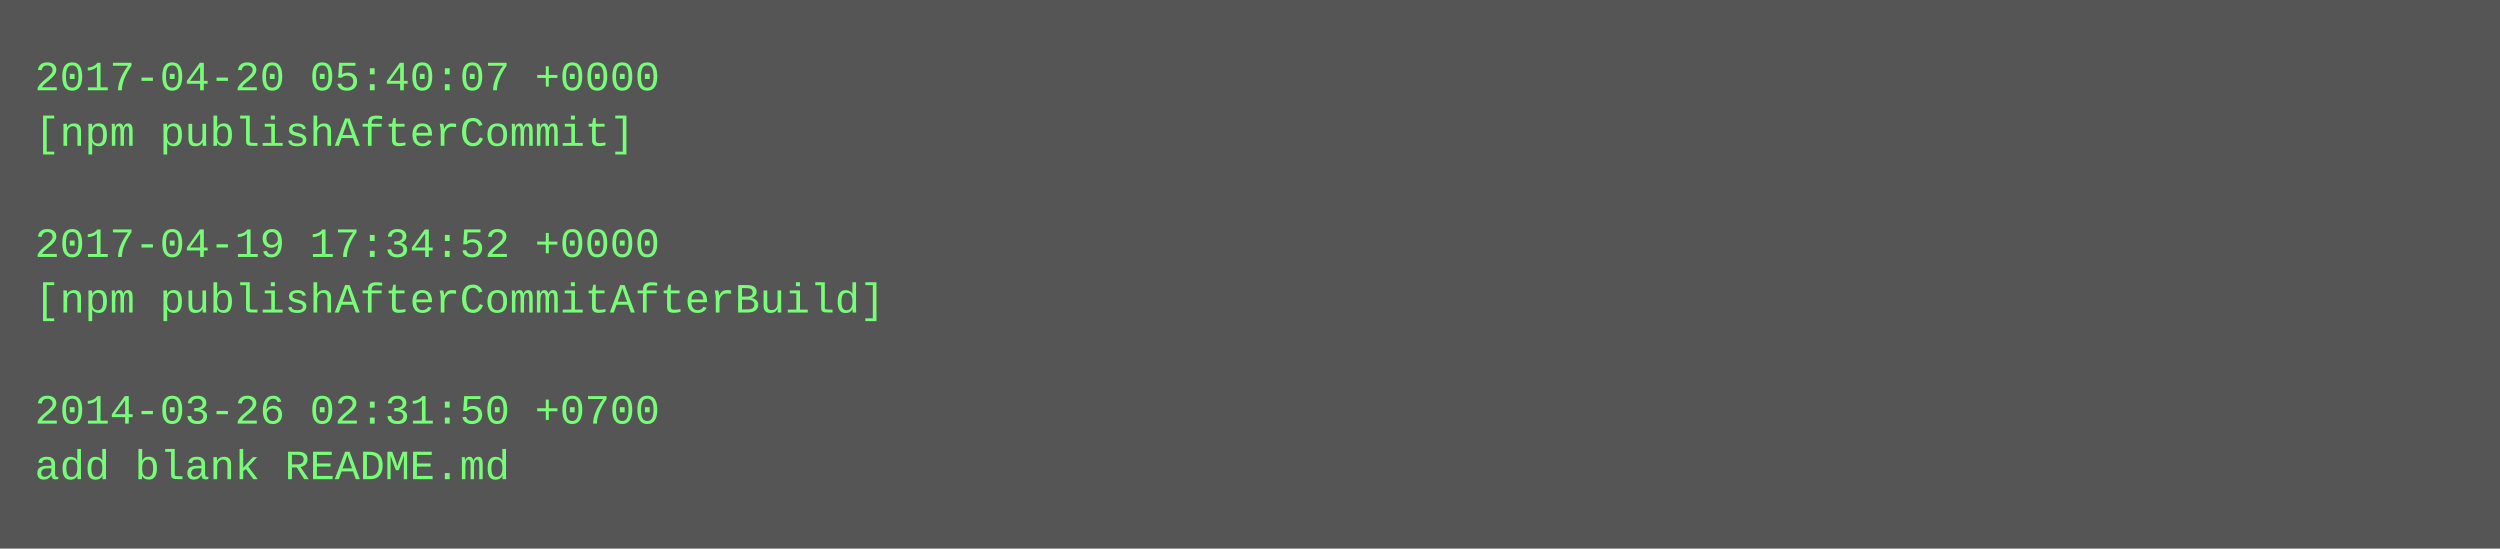
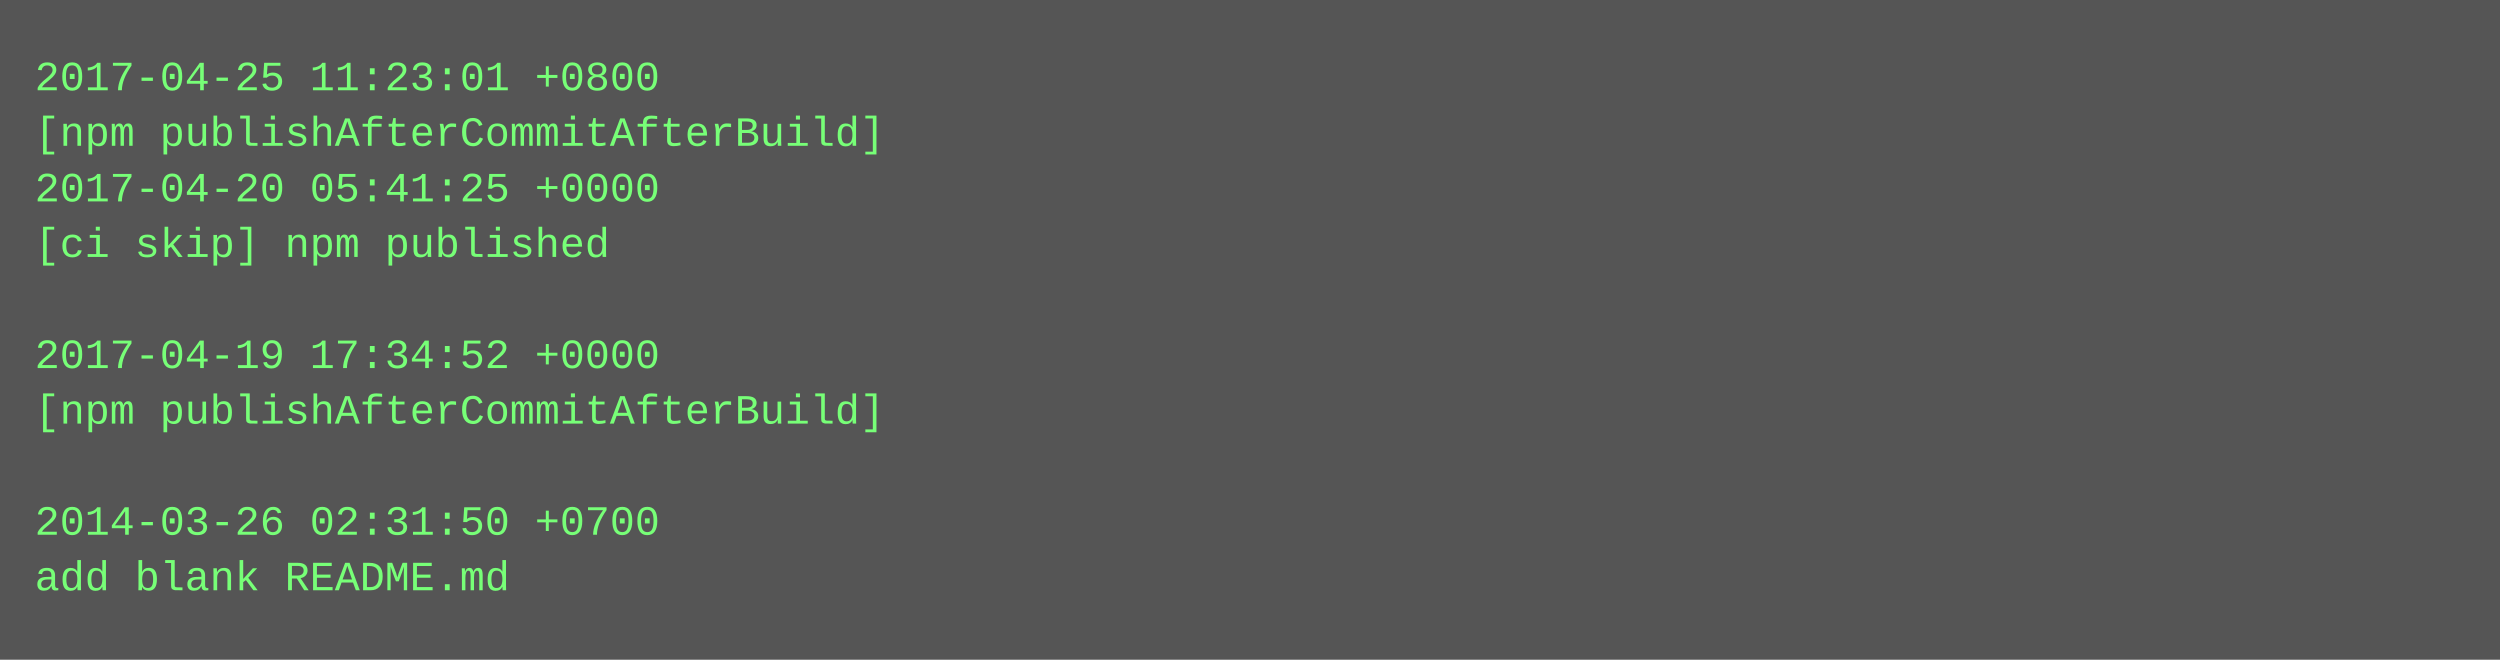
- <svg xmlns="http://www.w3.org/2000/svg" height="158" width="720">
-   <rect height="158" fill="#555" width="720" />
+ <svg xmlns="http://www.w3.org/2000/svg" height="190" width="720">
+   <rect height="190" fill="#555" width="720" />
  <text fill="#7f7" font-family="Courier New" font-size="12" xml:space="preserve">
-     <tspan x="10" y="26">2017-04-20 05:40:07 +0000</tspan>
-     <tspan x="10" y="42">[npm publishAfterCommit]</tspan>
-     <tspan x="10" y="58" />
-     <tspan x="10" y="74">2017-04-19 17:34:52 +0000</tspan>
-     <tspan x="10" y="90">[npm publishAfterCommitAfterBuild]</tspan>
-     <tspan x="10" y="106" />
-     <tspan x="10" y="122">2014-03-26 02:31:50 +0700</tspan>
-     <tspan x="10" y="138">add blank README.md</tspan>
+     <tspan x="10" y="26">2017-04-25 11:23:01 +0800</tspan>
+     <tspan x="10" y="42">[npm publishAfterCommitAfterBuild]</tspan>
+     <tspan x="10" y="58">2017-04-20 05:41:25 +0000</tspan>
+     <tspan x="10" y="74">[ci skip] npm published</tspan>
+     <tspan x="10" y="90" />
+     <tspan x="10" y="106">2017-04-19 17:34:52 +0000</tspan>
+     <tspan x="10" y="122">[npm publishAfterCommitAfterBuild]</tspan>
+     <tspan x="10" y="138" />
+     <tspan x="10" y="154">2014-03-26 02:31:50 +0700</tspan>
+     <tspan x="10" y="170">add blank README.md</tspan>
  </text>
</svg>
